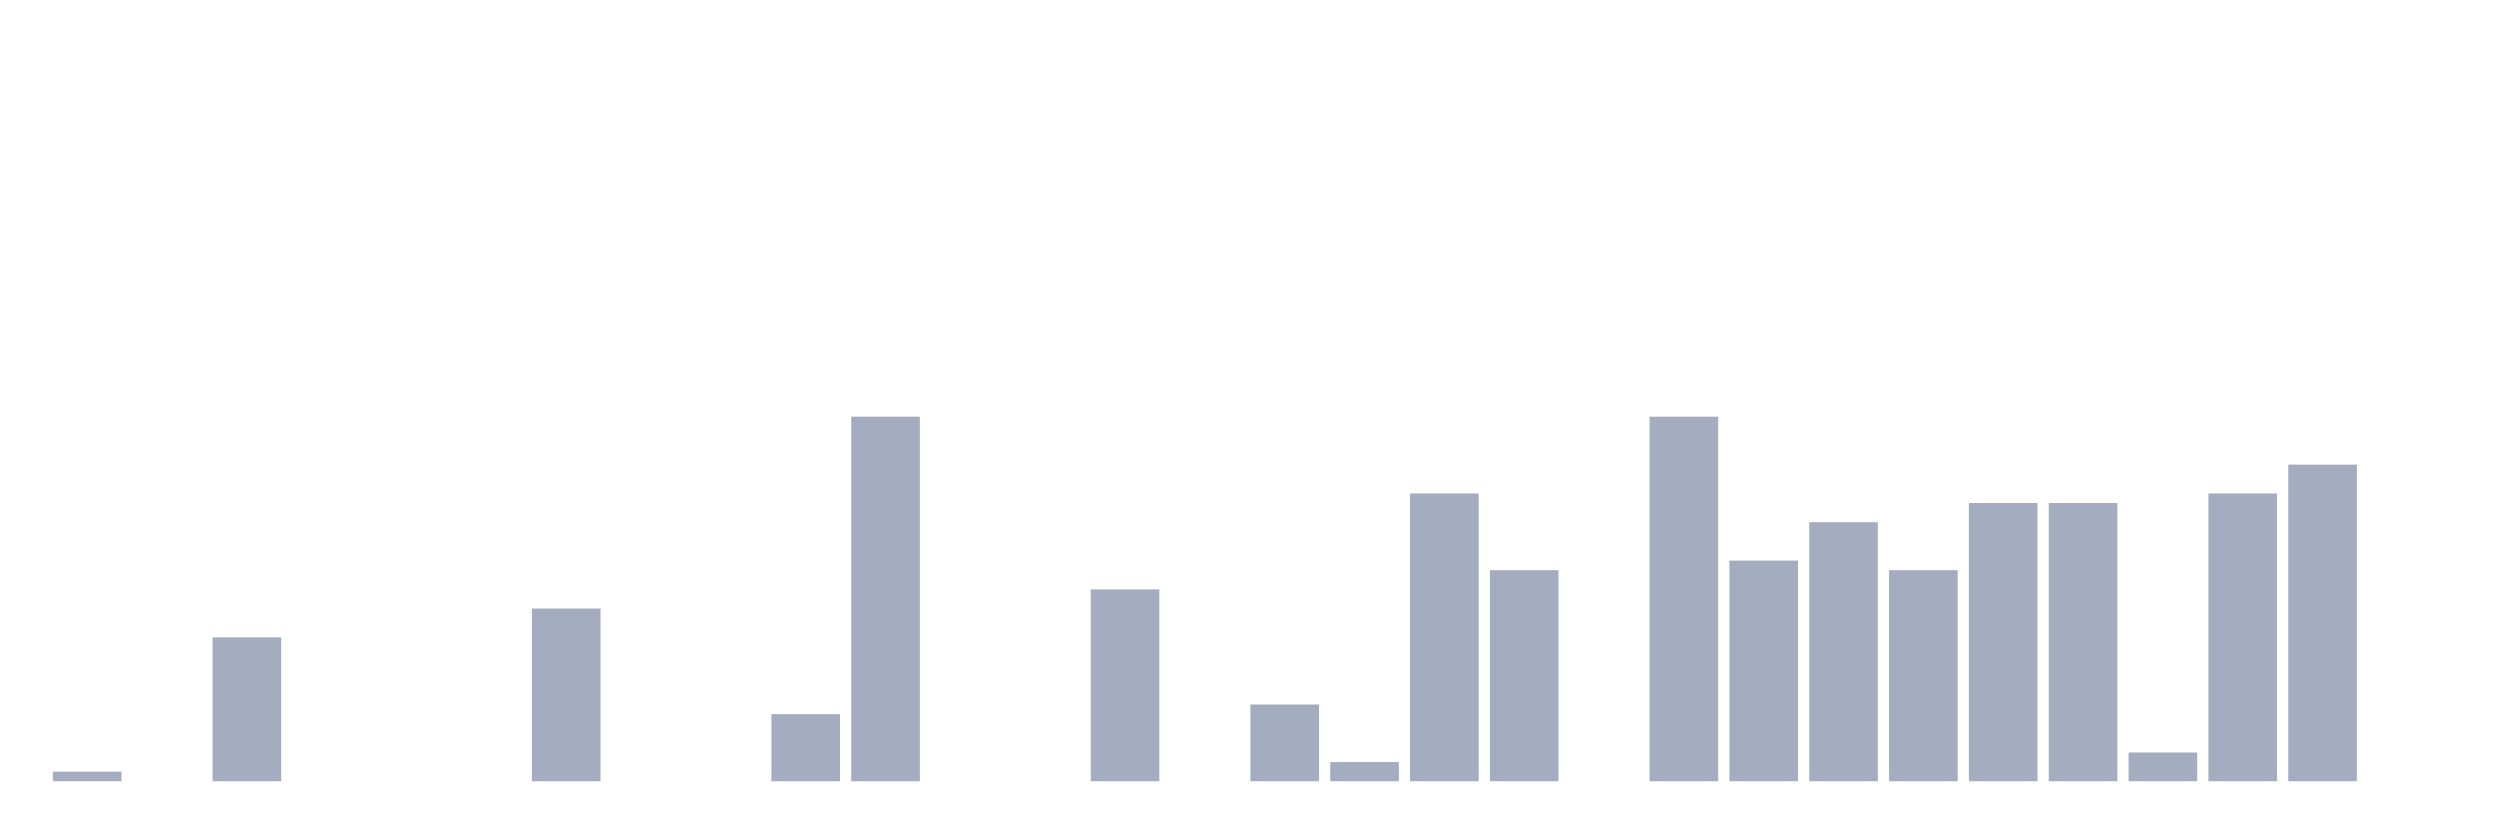
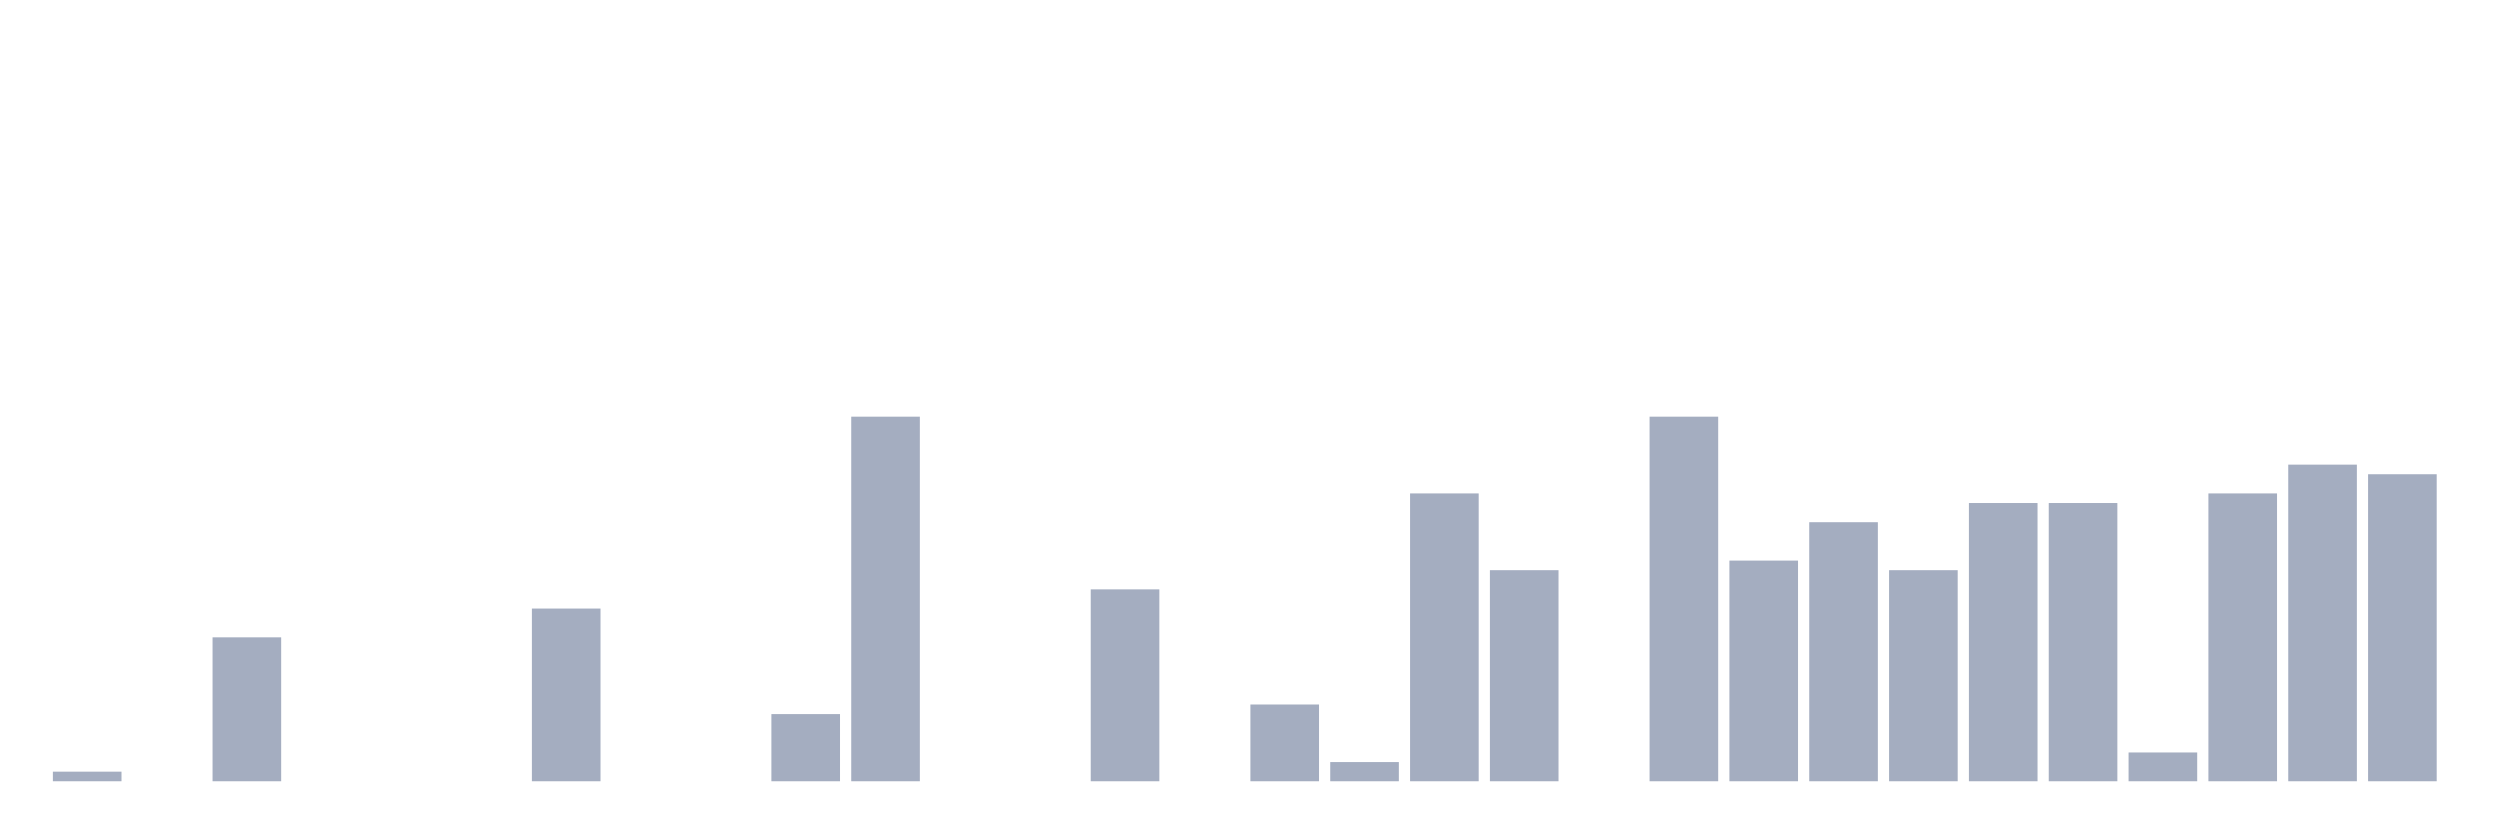
<svg xmlns="http://www.w3.org/2000/svg" viewBox="0 0 480 160">
  <g transform="translate(10,10)">
    <rect class="bar" x="0.153" width="13.175" y="138.158" height="1.842" fill="rgb(164,173,192)" />
    <rect class="bar" x="15.482" width="13.175" y="140" height="0" fill="rgb(164,173,192)" />
    <rect class="bar" x="30.81" width="13.175" y="112.368" height="27.632" fill="rgb(164,173,192)" />
    <rect class="bar" x="46.138" width="13.175" y="140" height="0" fill="rgb(164,173,192)" />
    <rect class="bar" x="61.466" width="13.175" y="140" height="0" fill="rgb(164,173,192)" />
    <rect class="bar" x="76.794" width="13.175" y="140" height="0" fill="rgb(164,173,192)" />
    <rect class="bar" x="92.123" width="13.175" y="106.842" height="33.158" fill="rgb(164,173,192)" />
    <rect class="bar" x="107.451" width="13.175" y="140" height="0" fill="rgb(164,173,192)" />
    <rect class="bar" x="122.779" width="13.175" y="140" height="0" fill="rgb(164,173,192)" />
    <rect class="bar" x="138.107" width="13.175" y="127.105" height="12.895" fill="rgb(164,173,192)" />
    <rect class="bar" x="153.436" width="13.175" y="70" height="70" fill="rgb(164,173,192)" />
    <rect class="bar" x="168.764" width="13.175" y="140" height="0" fill="rgb(164,173,192)" />
    <rect class="bar" x="184.092" width="13.175" y="140" height="0" fill="rgb(164,173,192)" />
    <rect class="bar" x="199.42" width="13.175" y="103.158" height="36.842" fill="rgb(164,173,192)" />
    <rect class="bar" x="214.748" width="13.175" y="140" height="0" fill="rgb(164,173,192)" />
    <rect class="bar" x="230.077" width="13.175" y="125.263" height="14.737" fill="rgb(164,173,192)" />
    <rect class="bar" x="245.405" width="13.175" y="136.316" height="3.684" fill="rgb(164,173,192)" />
    <rect class="bar" x="260.733" width="13.175" y="84.737" height="55.263" fill="rgb(164,173,192)" />
    <rect class="bar" x="276.061" width="13.175" y="99.474" height="40.526" fill="rgb(164,173,192)" />
    <rect class="bar" x="291.39" width="13.175" y="140" height="0" fill="rgb(164,173,192)" />
    <rect class="bar" x="306.718" width="13.175" y="70" height="70" fill="rgb(164,173,192)" />
    <rect class="bar" x="322.046" width="13.175" y="97.632" height="42.368" fill="rgb(164,173,192)" />
    <rect class="bar" x="337.374" width="13.175" y="90.263" height="49.737" fill="rgb(164,173,192)" />
    <rect class="bar" x="352.702" width="13.175" y="99.474" height="40.526" fill="rgb(164,173,192)" />
    <rect class="bar" x="368.031" width="13.175" y="86.579" height="53.421" fill="rgb(164,173,192)" />
    <rect class="bar" x="383.359" width="13.175" y="86.579" height="53.421" fill="rgb(164,173,192)" />
    <rect class="bar" x="398.687" width="13.175" y="134.474" height="5.526" fill="rgb(164,173,192)" />
    <rect class="bar" x="414.015" width="13.175" y="84.737" height="55.263" fill="rgb(164,173,192)" />
    <rect class="bar" x="429.344" width="13.175" y="79.211" height="60.789" fill="rgb(164,173,192)" />
-     <rect class="bar" x="444.672" width="13.175" y="140" height="0" fill="rgb(164,173,192)" />
+     <rect class="bar" x="444.672" width="13.175" y="81.053" height="58.947" fill="rgb(164,173,192)" />
  </g>
</svg>
